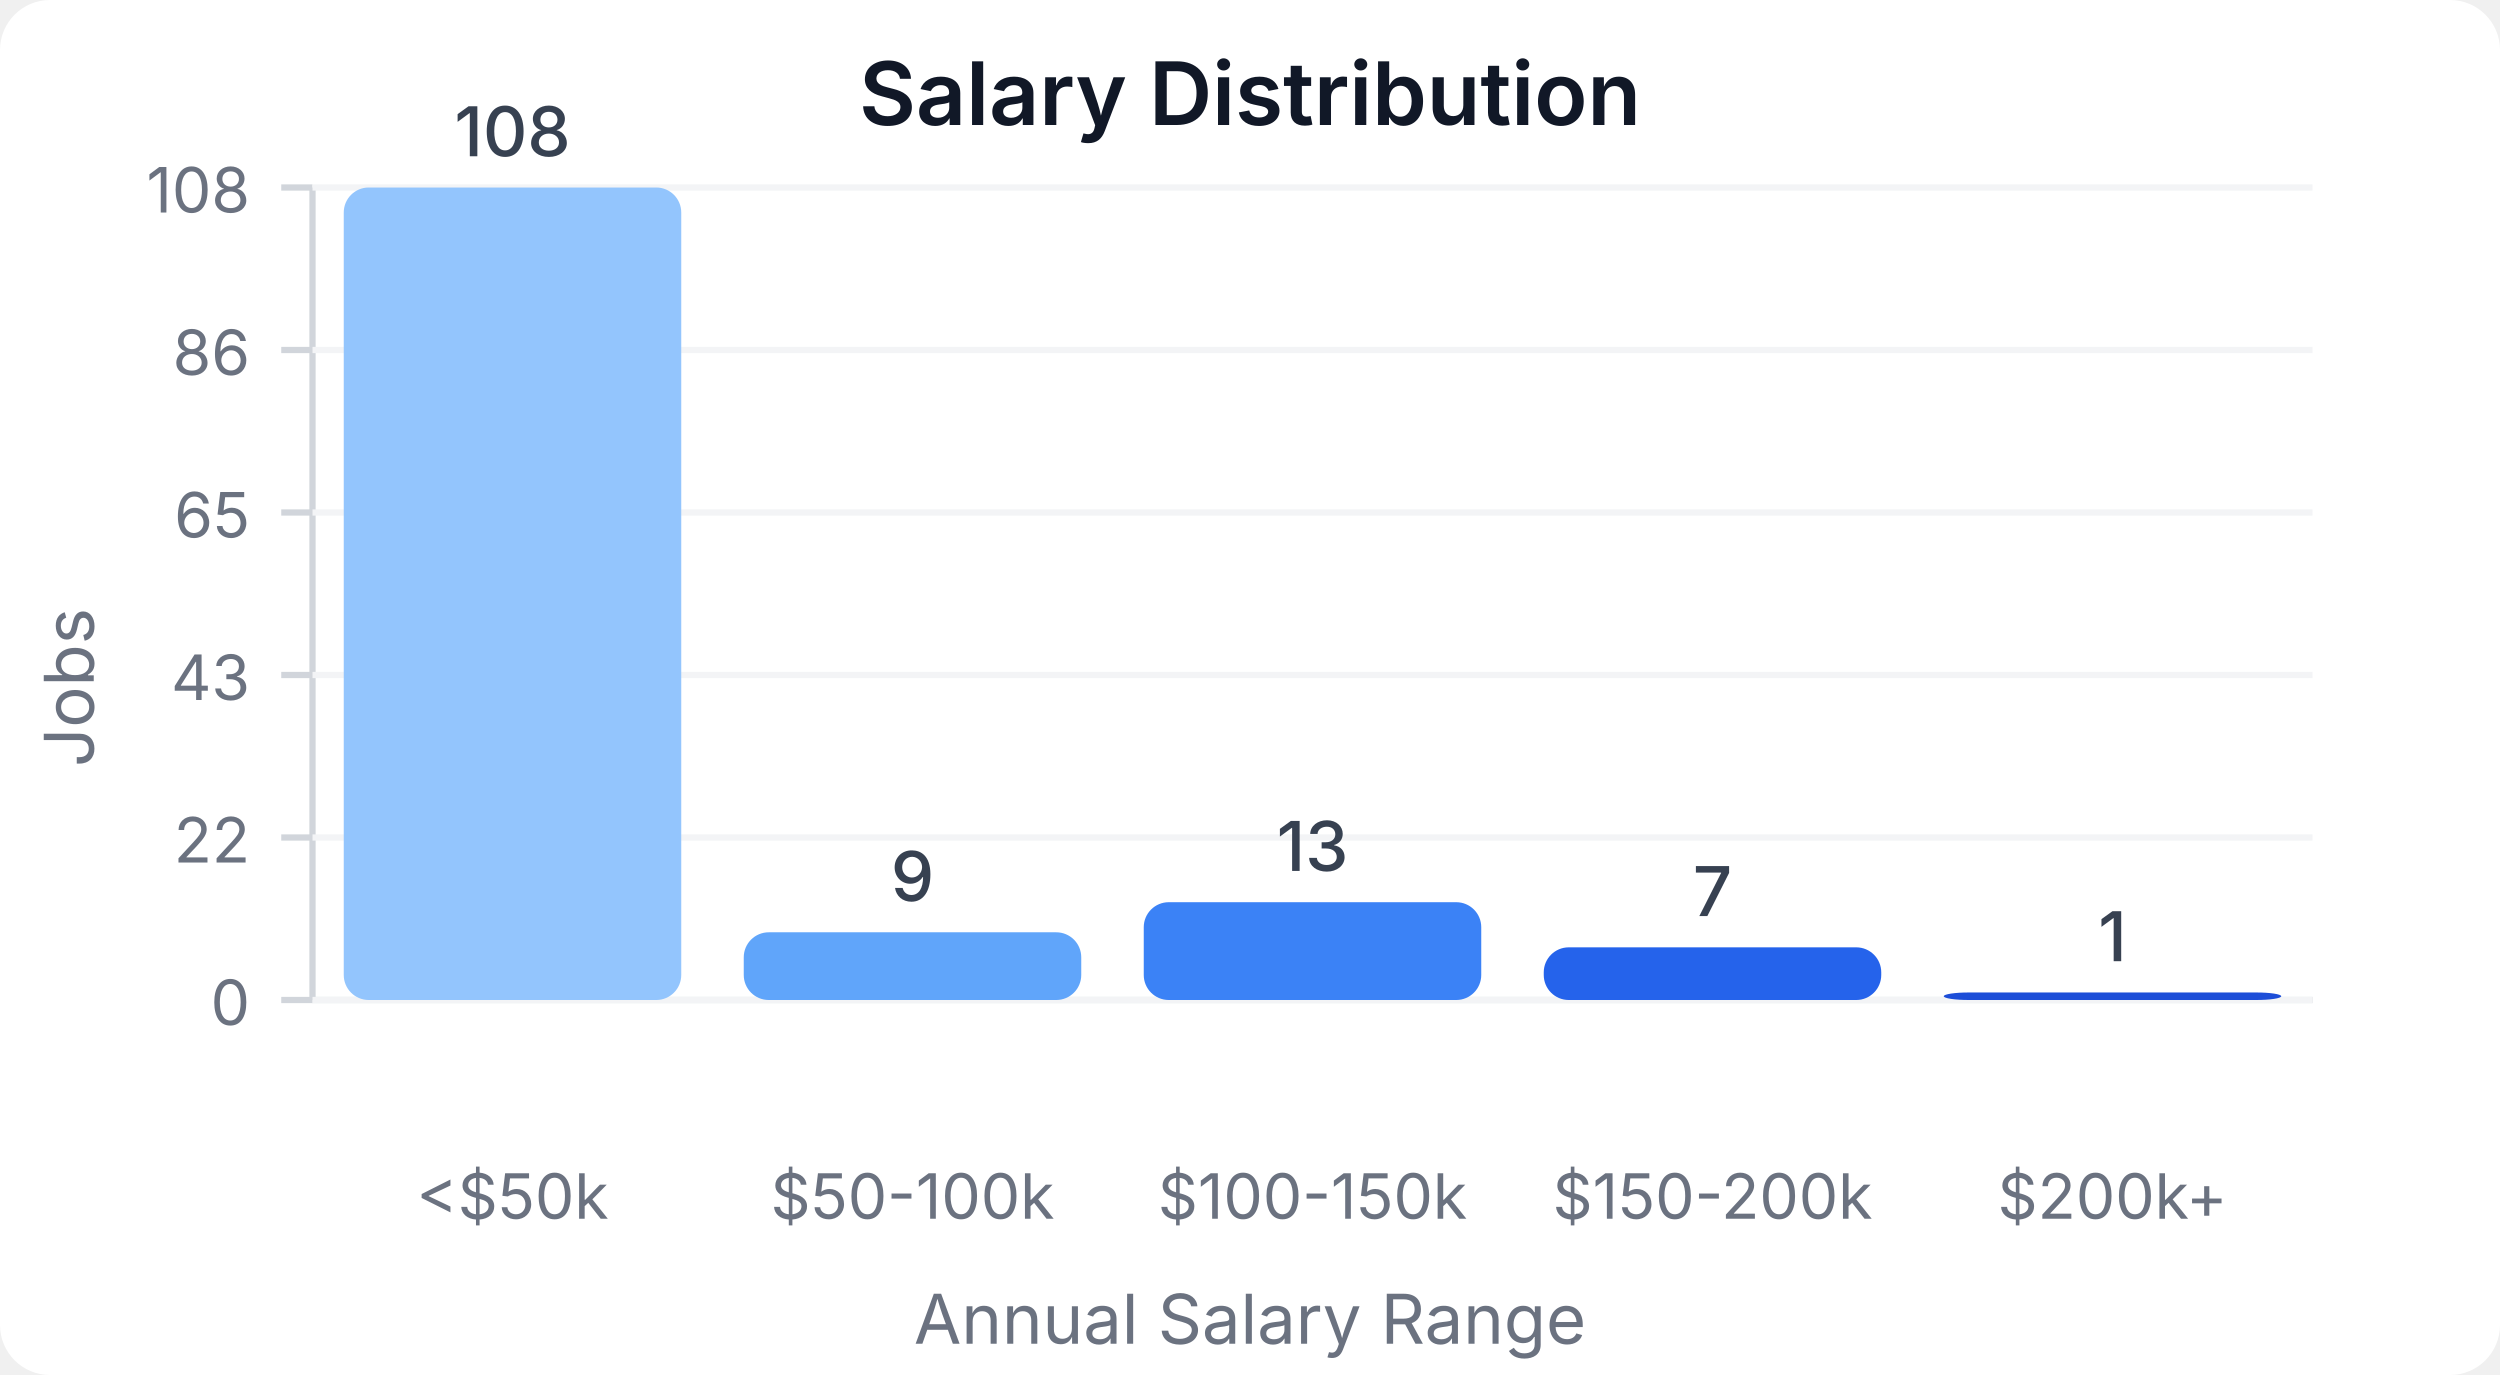
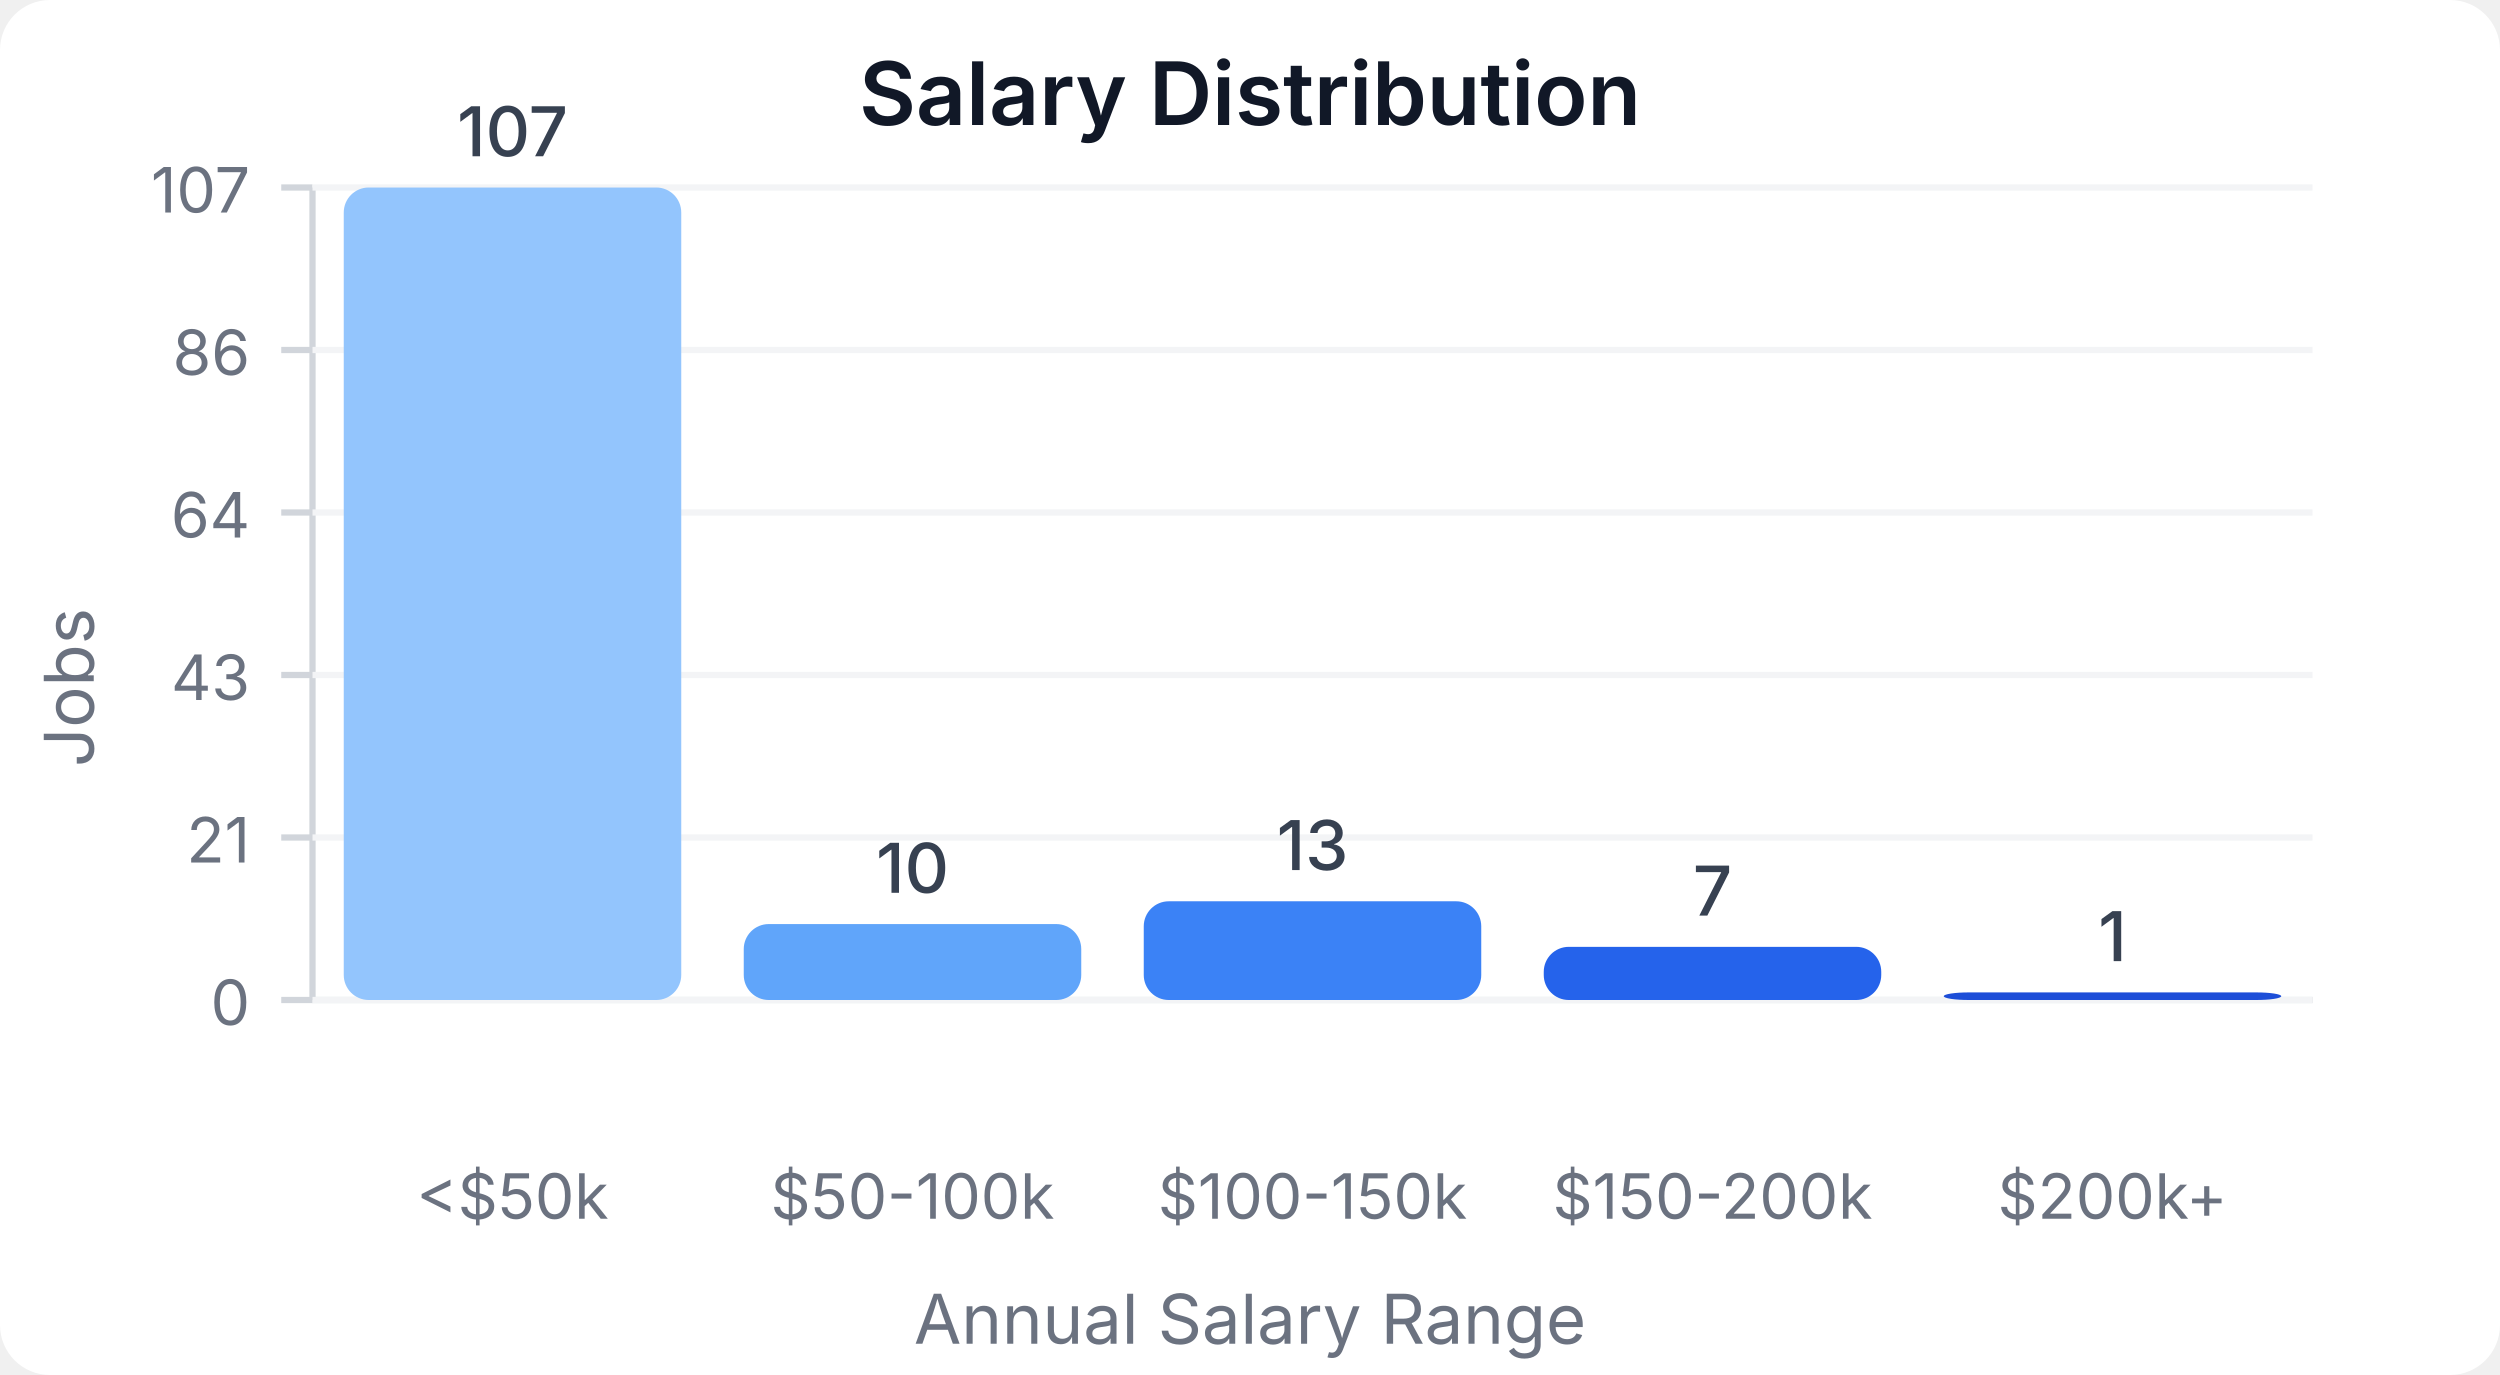
<svg xmlns="http://www.w3.org/2000/svg" width="400" height="220" viewBox="0 0 400 220">
  <style>
    text { font-family: system-ui, -apple-system, sans-serif; }
  </style>
  <rect width="400" height="220" fill="#ffffff" rx="8" />
  <text x="200" y="20" text-anchor="middle" font-size="14" font-weight="600" fill="#111827">Salary Distribution</text>
  <line x1="50" y1="30" x2="50" y2="160" stroke="#d1d5db" stroke-width="1" />
  <line x1="50" y1="160" x2="370" y2="160" stroke="#d1d5db" stroke-width="1" />
  <line x1="45" y1="160" x2="50" y2="160" stroke="#d1d5db" stroke-width="1" />
  <text x="40" y="164" text-anchor="end" font-size="10" fill="#6b7280">0</text>
  <line x1="50" y1="160" x2="370" y2="160" stroke="#f3f4f6" stroke-width="1" />
  <line x1="45" y1="134" x2="50" y2="134" stroke="#d1d5db" stroke-width="1" />
-   <text x="40" y="138" text-anchor="end" font-size="10" fill="#6b7280">22</text>
+   <text x="40" y="138" text-anchor="end" font-size="10" fill="#6b7280">21</text>
  <line x1="50" y1="134" x2="370" y2="134" stroke="#f3f4f6" stroke-width="1" />
  <line x1="45" y1="108" x2="50" y2="108" stroke="#d1d5db" stroke-width="1" />
  <text x="40" y="112" text-anchor="end" font-size="10" fill="#6b7280">43</text>
  <line x1="50" y1="108" x2="370" y2="108" stroke="#f3f4f6" stroke-width="1" />
  <line x1="45" y1="82" x2="50" y2="82" stroke="#d1d5db" stroke-width="1" />
-   <text x="40" y="86" text-anchor="end" font-size="10" fill="#6b7280">65</text>
+   <text x="40" y="86" text-anchor="end" font-size="10" fill="#6b7280">64</text>
  <line x1="50" y1="82" x2="370" y2="82" stroke="#f3f4f6" stroke-width="1" />
  <line x1="45" y1="56" x2="50" y2="56" stroke="#d1d5db" stroke-width="1" />
  <text x="40" y="60" text-anchor="end" font-size="10" fill="#6b7280">86</text>
  <line x1="50" y1="56" x2="370" y2="56" stroke="#f3f4f6" stroke-width="1" />
  <line x1="45" y1="30" x2="50" y2="30" stroke="#d1d5db" stroke-width="1" />
-   <text x="40" y="34" text-anchor="end" font-size="10" fill="#6b7280">108</text>
+   <text x="40" y="34" text-anchor="end" font-size="10" fill="#6b7280">107</text>
  <line x1="50" y1="30" x2="370" y2="30" stroke="#f3f4f6" stroke-width="1" />
  <rect x="55" y="30" width="54" height="130" fill="#93c5fd" rx="4" />
-   <text x="82" y="25" text-anchor="middle" font-size="11" fill="#374151" font-weight="500">108</text>
+   <text x="82" y="25" text-anchor="middle" font-size="11" fill="#374151" font-weight="500">107</text>
  <text x="82" y="195" text-anchor="middle" font-size="10" fill="#6b7280">&lt;$50k</text>
-   <rect x="119" y="149.167" width="54" height="10.833" fill="#60a5fa" rx="4" />
-   <text x="146" y="144.167" text-anchor="middle" font-size="11" fill="#374151" font-weight="500">9</text>
+   <rect x="119" y="147.85" width="54" height="12.15" fill="#60a5fa" rx="4" />
+   <text x="146" y="142.85" text-anchor="middle" font-size="11" fill="#374151" font-weight="500">10</text>
  <text x="146" y="195" text-anchor="middle" font-size="10" fill="#6b7280">$50-100k</text>
-   <rect x="183" y="144.352" width="54" height="15.648" fill="#3b82f6" rx="4" />
-   <text x="210" y="139.352" text-anchor="middle" font-size="11" fill="#374151" font-weight="500">13</text>
+   <rect x="183" y="144.206" width="54" height="15.794" fill="#3b82f6" rx="4" />
+   <text x="210" y="139.206" text-anchor="middle" font-size="11" fill="#374151" font-weight="500">13</text>
  <text x="210" y="195" text-anchor="middle" font-size="10" fill="#6b7280">$100-150k</text>
-   <rect x="247" y="151.574" width="54" height="8.426" fill="#2563eb" rx="4" />
-   <text x="274" y="146.574" text-anchor="middle" font-size="11" fill="#374151" font-weight="500">7</text>
+   <rect x="247" y="151.495" width="54" height="8.505" fill="#2563eb" rx="4" />
+   <text x="274" y="146.495" text-anchor="middle" font-size="11" fill="#374151" font-weight="500">7</text>
  <text x="274" y="195" text-anchor="middle" font-size="10" fill="#6b7280">$150-200k</text>
-   <rect x="311" y="158.796" width="54" height="1.204" fill="#1d4ed8" rx="4" />
-   <text x="338" y="153.796" text-anchor="middle" font-size="11" fill="#374151" font-weight="500">1</text>
+   <rect x="311" y="158.785" width="54" height="1.215" fill="#1d4ed8" rx="4" />
+   <text x="338" y="153.785" text-anchor="middle" font-size="11" fill="#374151" font-weight="500">1</text>
  <text x="338" y="195" text-anchor="middle" font-size="10" fill="#6b7280">$200k+</text>
  <text x="15" y="110" text-anchor="middle" font-size="11" fill="#6b7280" transform="rotate(-90, 15, 110)">Jobs</text>
  <text x="200" y="215" text-anchor="middle" font-size="11" fill="#6b7280">Annual Salary Range</text>
</svg>
